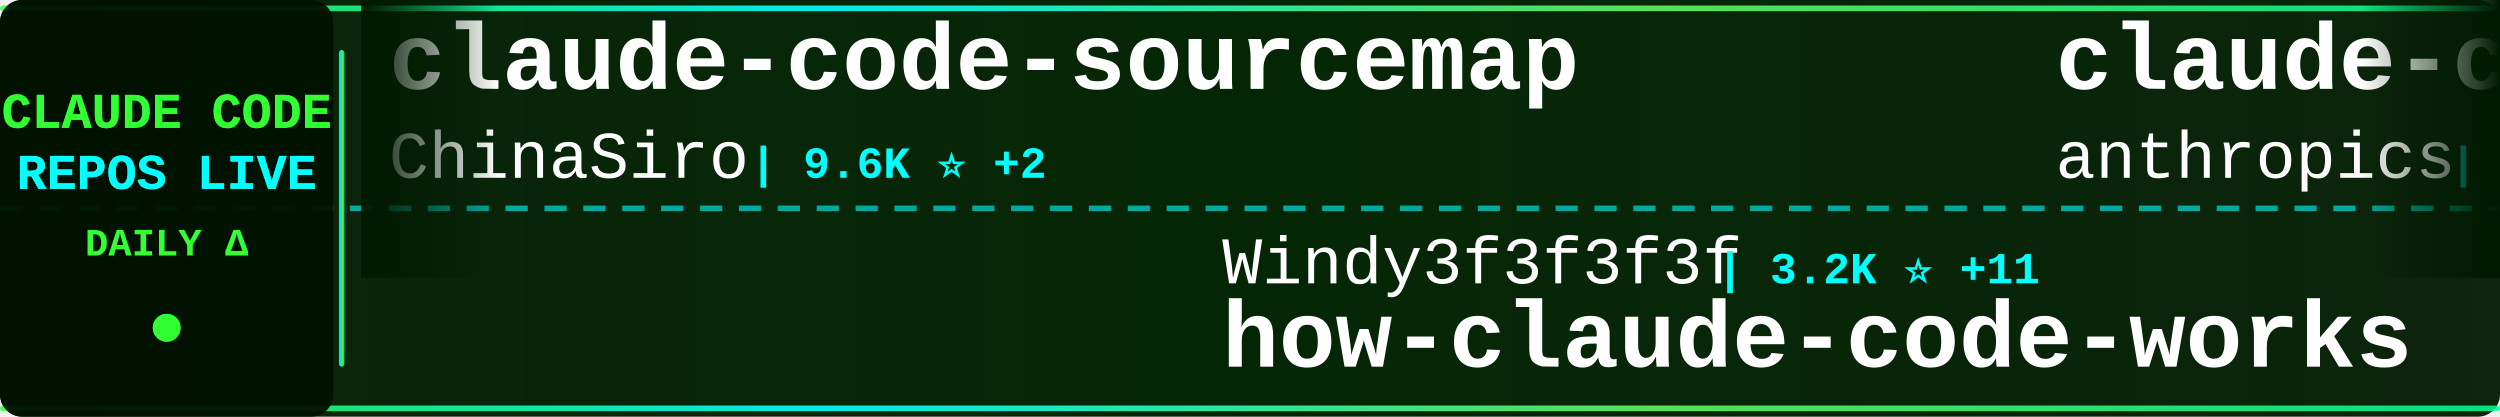
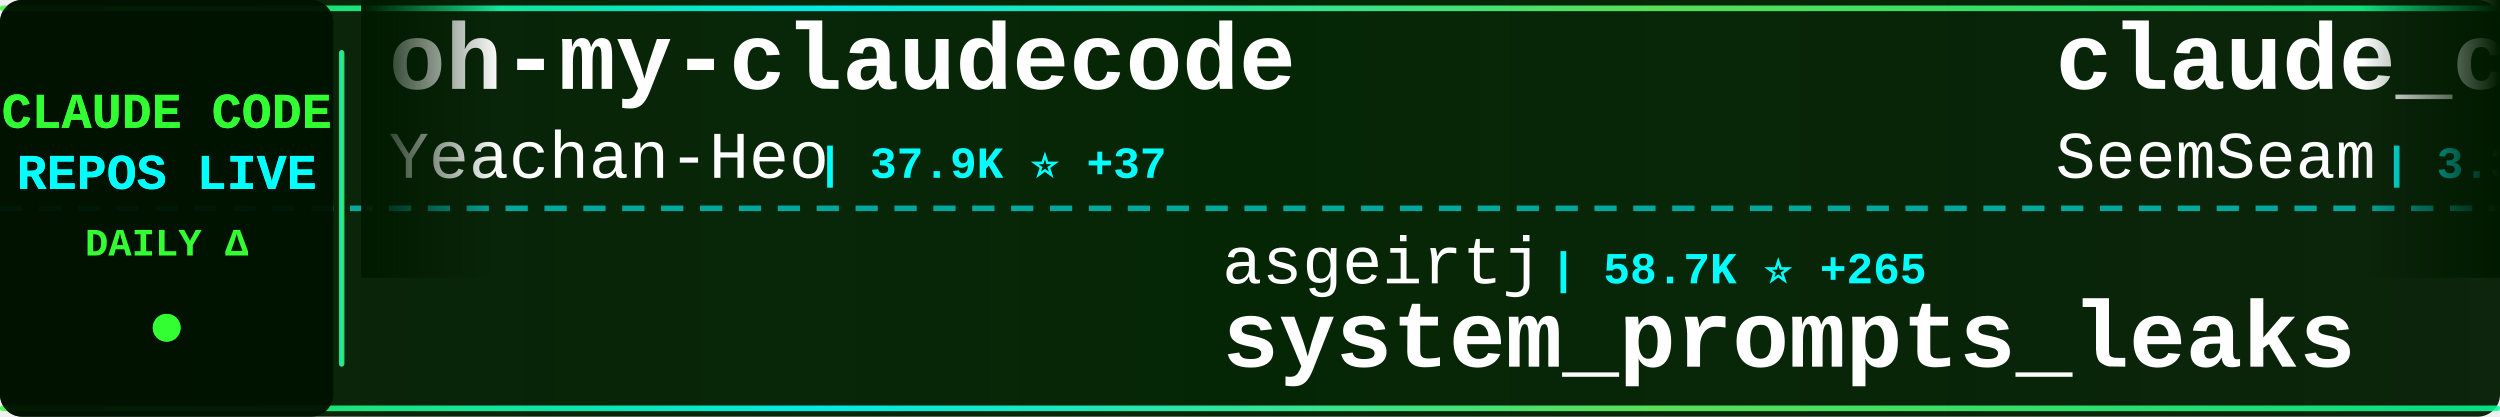
<svg xmlns="http://www.w3.org/2000/svg" width="900" height="150">
  <defs>
    <linearGradient id="tickerBg" x1="0%" y1="0%" x2="100%" y2="0%">
      <stop offset="0%" style="stop-color:#001a00;stop-opacity:0.95" />
      <stop offset="50%" style="stop-color:#002200;stop-opacity:0.98" />
      <stop offset="100%" style="stop-color:#001a00;stop-opacity:0.95" />
    </linearGradient>
    <linearGradient id="borderGrad" x1="0%" y1="0%" x2="100%" y2="0%">
      <stop offset="0%" style="stop-color:#33ff33;stop-opacity:0.85">
        <animate attributeName="stop-opacity" values="0.85;1;0.85" dur="2s" repeatCount="indefinite" />
      </stop>
      <stop offset="33%" style="stop-color:#00ffff;stop-opacity:0.9">
        <animate attributeName="stop-opacity" values="0.9;1;0.9" dur="2.2s" repeatCount="indefinite" />
      </stop>
      <stop offset="66%" style="stop-color:#66ff66;stop-opacity:0.85">
        <animate attributeName="stop-opacity" values="0.85;1;0.85" dur="1.8s" repeatCount="indefinite" />
      </stop>
      <stop offset="100%" style="stop-color:#00ff99;stop-opacity:0.85">
        <animate attributeName="stop-opacity" values="0.85;1;0.85" dur="2s" repeatCount="indefinite" />
      </stop>
    </linearGradient>
    <filter id="textGlow">
      <feGaussianBlur stdDeviation="0.1" result="coloredBlur" />
      <feMerge>
        <feMergeNode in="coloredBlur" />
        <feMergeNode in="SourceGraphic" />
      </feMerge>
    </filter>
    <filter id="metricGlow">
      <feGaussianBlur stdDeviation="0.2" result="coloredBlur" />
      <feMerge>
        <feMergeNode in="coloredBlur" />
        <feMergeNode in="SourceGraphic" />
      </feMerge>
    </filter>
    <linearGradient id="leftFade" x1="0%" y1="0%" x2="100%" y2="0%">
      <stop offset="0%" style="stop-color:#001a00;stop-opacity:1" />
      <stop offset="100%" style="stop-color:#001a00;stop-opacity:0" />
    </linearGradient>
    <linearGradient id="rightFade" x1="0%" y1="0%" x2="100%" y2="0%">
      <stop offset="0%" style="stop-color:#001a00;stop-opacity:0" />
      <stop offset="100%" style="stop-color:#001a00;stop-opacity:1" />
    </linearGradient>
  </defs>
  <rect width="900" height="150" fill="url(#tickerBg)" rx="8" />
  <rect x="0" y="2" width="900" height="2" fill="url(#borderGrad)" rx="1" />
  <rect x="0" y="146" width="900" height="2" fill="url(#borderGrad)" rx="1" />
  <line x1="0" y1="75" x2="900" y2="75" stroke="#00ffff" stroke-width="2" stroke-dasharray="8 6" opacity="0.6" />
  <rect x="0" y="0" width="120" height="150" fill="#001100" opacity="0.95" rx="8" />
  <text x="60" y="46" font-family="'Courier New', monospace" font-size="18" font-weight="bold" fill="#33ff33" text-anchor="middle" filter="url(#textGlow)">
    CLAUDE CODE
  </text>
  <text x="60" y="68" font-family="'Courier New', monospace" font-size="18" font-weight="bold" fill="#00ffff" text-anchor="middle" filter="url(#textGlow)">
    REPOS LIVE
  </text>
  <text x="60" y="92" font-family="'Courier New', monospace" font-size="14" font-weight="bold" fill="#33ff33" text-anchor="middle">
    DAILY Δ
  </text>
  <circle cx="60" cy="118" r="5" fill="#33ff33" filter="url(#metricGlow)">
    <animate attributeName="r" values="4;6;4" dur="1.5s" repeatCount="indefinite" />
    <animate attributeName="opacity" values="0.6;1;0.6" dur="1.5s" repeatCount="indefinite" />
  </circle>
  <rect x="122" y="18" width="2" height="114" fill="url(#borderGrad)" rx="1" />
  <clipPath id="tickerClip">
    <rect x="130" y="0" width="770" height="150" />
  </clipPath>
  <g clip-path="url(#tickerClip)">
    <g id="tickerItems">
      <animateTransform attributeName="transform" attributeType="XML" type="translate" from="0 0" to="-3000 0" dur="54s" repeatCount="indefinite" />
      <g transform="translate(0, 0)">
-         <text x="140" y="32" font-family="'Courier New', monospace" font-size="34" font-weight="bold" fill="#ffffff">claude-code-sourcemap</text>
-         <text x="140" y="64" font-family="'Courier New', monospace" font-size="24" font-weight="normal" fill="#ffffff" opacity="1.0">ChinaSiro</text>
-         <text x="270" y="64" font-family="'Courier New', monospace" font-size="16" font-weight="bold" fill="#00ffff"> | 9.6K ⭐ +2</text>
+         <text x="140" y="32" font-family="'Courier New', monospace" font-size="34" font-weight="bold" fill="#ffffff">oh-my-claudecode</text>
+         <text x="140" y="64" font-family="'Courier New', monospace" font-size="24" font-weight="normal" fill="#ffffff" opacity="1.0">Yeachan-Heo</text>
+         <text x="294" y="64" font-family="'Courier New', monospace" font-size="16" font-weight="bold" fill="#00ffff"> | 37.9K ⭐ +37</text>
      </g>
      <g transform="translate(300, 0)">
-         <text x="140" y="102" font-family="'Courier New', monospace" font-size="24" font-weight="normal" fill="#ffffff" opacity="1.0">Windy3f3f3f3f</text>
-         <text x="318" y="102" font-family="'Courier New', monospace" font-size="16" font-weight="bold" fill="#00ffff"> | 3.2K ⭐ +11</text>
-         <text x="140" y="132" font-family="'Courier New', monospace" font-size="34" font-weight="bold" fill="#ffffff">how-claude-code-works</text>
+         <text x="140" y="102" font-family="'Courier New', monospace" font-size="24" font-weight="normal" fill="#ffffff" opacity="1.0">asgeirtj</text>
+         <text x="258" y="102" font-family="'Courier New', monospace" font-size="16" font-weight="bold" fill="#00ffff"> | 58.7K ⭐ +265</text>
+         <text x="140" y="132" font-family="'Courier New', monospace" font-size="34" font-weight="bold" fill="#ffffff">system_prompts_leaks</text>
      </g>
      <g transform="translate(600, 0)">
-         <text x="140" y="32" font-family="'Courier New', monospace" font-size="34" font-weight="bold" fill="#ffffff">claude-code-action</text>
-         <text x="140" y="64" font-family="'Courier New', monospace" font-size="24" font-weight="normal" fill="#ffffff" opacity="1.0">anthropics</text>
-         <text x="282" y="64" font-family="'Courier New', monospace" font-size="16" font-weight="bold" fill="#00ffff"> | 8.4K ⭐ +9</text>
+         <text x="140" y="32" font-family="'Courier New', monospace" font-size="34" font-weight="bold" fill="#ffffff">claude_codex_bridge</text>
+         <text x="140" y="64" font-family="'Courier New', monospace" font-size="24" font-weight="normal" fill="#ffffff" opacity="1.0">SeemSeam</text>
+         <text x="258" y="64" font-family="'Courier New', monospace" font-size="16" font-weight="bold" fill="#00ffff"> | 3.3K ⭐ +5</text>
      </g>
      <g transform="translate(900, 0)">
-         <text x="140" y="102" font-family="'Courier New', monospace" font-size="24" font-weight="normal" fill="#ffffff" opacity="1.0">freestylefly</text>
-         <text x="306" y="102" font-family="'Courier New', monospace" font-size="16" font-weight="bold" fill="#00ffff"> | 128 ⭐</text>
+         <text x="140" y="102" font-family="'Courier New', monospace" font-size="24" font-weight="normal" fill="#ffffff" opacity="1.0">liuup</text>
+         <text x="222" y="102" font-family="'Courier New', monospace" font-size="16" font-weight="bold" fill="#00ffff"> | 3.6K ⭐ +6</text>
+         <text x="140" y="132" font-family="'Courier New', monospace" font-size="34" font-weight="bold" fill="#ffffff">claude-code-analysis</text>
+       </g>
+       <g transform="translate(1200, 0)">
+         <text x="140" y="32" font-family="'Courier New', monospace" font-size="34" font-weight="bold" fill="#ffffff">collection-claude-code-s...</text>
+         <text x="140" y="64" font-family="'Courier New', monospace" font-size="24" font-weight="normal" fill="#ffffff" opacity="1.0">chauncygu</text>
+         <text x="270" y="64" font-family="'Courier New', monospace" font-size="16" font-weight="bold" fill="#00ffff"> | 2.8K ⭐ +3</text>
+       </g>
+       <g transform="translate(1500, 0)">
+         <text x="140" y="102" font-family="'Courier New', monospace" font-size="24" font-weight="normal" fill="#ffffff" opacity="1.0">Onewon</text>
+         <text x="234" y="102" font-family="'Courier New', monospace" font-size="16" font-weight="bold" fill="#00ffff"> | 181 ⭐</text>
        <text x="140" y="132" font-family="'Courier New', monospace" font-size="34" font-weight="bold" fill="#ffffff">claude-code</text>
      </g>
-       <g transform="translate(1200, 0)">
+       <g transform="translate(1800, 0)">
        <text x="140" y="32" font-family="'Courier New', monospace" font-size="34" font-weight="bold" fill="#ffffff">Open-ClaudeCode</text>
        <text x="140" y="64" font-family="'Courier New', monospace" font-size="24" font-weight="normal" fill="#ffffff" opacity="1.0">LING71671</text>
-         <text x="270" y="64" font-family="'Courier New', monospace" font-size="16" font-weight="bold" fill="#00ffff"> | 918 ⭐</text>
-       </g>
-       <g transform="translate(1500, 0)">
-         <text x="140" y="102" font-family="'Courier New', monospace" font-size="24" font-weight="normal" fill="#ffffff" opacity="1.0">edmund-io</text>
-         <text x="270" y="102" font-family="'Courier New', monospace" font-size="16" font-weight="bold" fill="#00ffff"> | 1.5K ⭐ +1</text>
-         <text x="140" y="132" font-family="'Courier New', monospace" font-size="34" font-weight="bold" fill="#ffffff">edmunds-claude-code</text>
-       </g>
-       <g transform="translate(1800, 0)">
-         <text x="140" y="32" font-family="'Courier New', monospace" font-size="34" font-weight="bold" fill="#ffffff">claude-code-book</text>
-         <text x="140" y="64" font-family="'Courier New', monospace" font-size="24" font-weight="normal" fill="#ffffff" opacity="1.0">lintsinghua</text>
-         <text x="294" y="64" font-family="'Courier New', monospace" font-size="16" font-weight="bold" fill="#00ffff"> | 4.0K ⭐ +5</text>
+         <text x="270" y="64" font-family="'Courier New', monospace" font-size="16" font-weight="bold" fill="#00ffff"> | 919 ⭐ +1</text>
      </g>
      <g transform="translate(2100, 0)">
-         <text x="140" y="102" font-family="'Courier New', monospace" font-size="24" font-weight="normal" fill="#ffffff" opacity="1.0">affaan-m</text>
-         <text x="258" y="102" font-family="'Courier New', monospace" font-size="16" font-weight="bold" fill="#00ffff"> | 230.7K ⭐ +351</text>
-         <text x="140" y="132" font-family="'Courier New', monospace" font-size="34" font-weight="bold" fill="#ffffff">ECC</text>
+         <text x="140" y="102" font-family="'Courier New', monospace" font-size="24" font-weight="normal" fill="#ffffff" opacity="1.0">T-Lab-CUHKSZ</text>
+         <text x="306" y="102" font-family="'Courier New', monospace" font-size="16" font-weight="bold" fill="#00ffff"> | 326 ⭐</text>
+         <text x="140" y="132" font-family="'Courier New', monospace" font-size="34" font-weight="bold" fill="#ffffff">claude-code</text>
      </g>
      <g transform="translate(2400, 0)">
-         <text x="140" y="32" font-family="'Courier New', monospace" font-size="34" font-weight="bold" fill="#ffffff">claude-code-showcase</text>
-         <text x="140" y="64" font-family="'Courier New', monospace" font-size="24" font-weight="normal" fill="#ffffff" opacity="1.0">ChrisWiles</text>
-         <text x="282" y="64" font-family="'Courier New', monospace" font-size="16" font-weight="bold" fill="#00ffff"> | 6.0K ⭐</text>
+         <text x="140" y="32" font-family="'Courier New', monospace" font-size="34" font-weight="bold" fill="#ffffff">claude-code</text>
+         <text x="140" y="64" font-family="'Courier New', monospace" font-size="24" font-weight="normal" fill="#ffffff" opacity="1.0">codeaashu</text>
+         <text x="270" y="64" font-family="'Courier New', monospace" font-size="16" font-weight="bold" fill="#00ffff"> | 3.1K ⭐</text>
      </g>
      <g transform="translate(2700, 0)">
-         <text x="140" y="102" font-family="'Courier New', monospace" font-size="24" font-weight="normal" fill="#ffffff" opacity="1.0">RichardAtCT</text>
-         <text x="294" y="102" font-family="'Courier New', monospace" font-size="16" font-weight="bold" fill="#00ffff"> | 2.7K ⭐ +2</text>
-         <text x="140" y="132" font-family="'Courier New', monospace" font-size="34" font-weight="bold" fill="#ffffff">claude-code-telegram</text>
+         <text x="140" y="102" font-family="'Courier New', monospace" font-size="24" font-weight="normal" fill="#ffffff" opacity="1.0">ykdojo</text>
+         <text x="234" y="102" font-family="'Courier New', monospace" font-size="16" font-weight="bold" fill="#00ffff"> | 9.3K ⭐ +21</text>
+         <text x="140" y="132" font-family="'Courier New', monospace" font-size="34" font-weight="bold" fill="#ffffff">claude-code-tips</text>
      </g>
      <g transform="translate(3000, 0)">
-         <text x="140" y="32" font-family="'Courier New', monospace" font-size="34" font-weight="bold" fill="#ffffff">claude-code-sourcemap</text>
-         <text x="140" y="64" font-family="'Courier New', monospace" font-size="24" font-weight="normal" fill="#ffffff" opacity="1.0">ChinaSiro</text>
-         <text x="270" y="64" font-family="'Courier New', monospace" font-size="16" font-weight="bold" fill="#00ffff"> | 9.6K ⭐ +2</text>
+         <text x="140" y="32" font-family="'Courier New', monospace" font-size="34" font-weight="bold" fill="#ffffff">oh-my-claudecode</text>
+         <text x="140" y="64" font-family="'Courier New', monospace" font-size="24" font-weight="normal" fill="#ffffff" opacity="1.0">Yeachan-Heo</text>
+         <text x="294" y="64" font-family="'Courier New', monospace" font-size="16" font-weight="bold" fill="#00ffff"> | 37.9K ⭐ +37</text>
      </g>
      <g transform="translate(3300, 0)">
-         <text x="140" y="102" font-family="'Courier New', monospace" font-size="24" font-weight="normal" fill="#ffffff" opacity="1.0">Windy3f3f3f3f</text>
-         <text x="318" y="102" font-family="'Courier New', monospace" font-size="16" font-weight="bold" fill="#00ffff"> | 3.2K ⭐ +11</text>
-         <text x="140" y="132" font-family="'Courier New', monospace" font-size="34" font-weight="bold" fill="#ffffff">how-claude-code-works</text>
+         <text x="140" y="102" font-family="'Courier New', monospace" font-size="24" font-weight="normal" fill="#ffffff" opacity="1.0">asgeirtj</text>
+         <text x="258" y="102" font-family="'Courier New', monospace" font-size="16" font-weight="bold" fill="#00ffff"> | 58.7K ⭐ +265</text>
+         <text x="140" y="132" font-family="'Courier New', monospace" font-size="34" font-weight="bold" fill="#ffffff">system_prompts_leaks</text>
      </g>
      <g transform="translate(3600, 0)">
-         <text x="140" y="32" font-family="'Courier New', monospace" font-size="34" font-weight="bold" fill="#ffffff">claude-code-action</text>
-         <text x="140" y="64" font-family="'Courier New', monospace" font-size="24" font-weight="normal" fill="#ffffff" opacity="1.0">anthropics</text>
-         <text x="282" y="64" font-family="'Courier New', monospace" font-size="16" font-weight="bold" fill="#00ffff"> | 8.4K ⭐ +9</text>
+         <text x="140" y="32" font-family="'Courier New', monospace" font-size="34" font-weight="bold" fill="#ffffff">claude_codex_bridge</text>
+         <text x="140" y="64" font-family="'Courier New', monospace" font-size="24" font-weight="normal" fill="#ffffff" opacity="1.0">SeemSeam</text>
+         <text x="258" y="64" font-family="'Courier New', monospace" font-size="16" font-weight="bold" fill="#00ffff"> | 3.3K ⭐ +5</text>
      </g>
      <g transform="translate(3900, 0)">
-         <text x="140" y="102" font-family="'Courier New', monospace" font-size="24" font-weight="normal" fill="#ffffff" opacity="1.0">freestylefly</text>
-         <text x="306" y="102" font-family="'Courier New', monospace" font-size="16" font-weight="bold" fill="#00ffff"> | 128 ⭐</text>
-         <text x="140" y="132" font-family="'Courier New', monospace" font-size="34" font-weight="bold" fill="#ffffff">claude-code</text>
+         <text x="140" y="102" font-family="'Courier New', monospace" font-size="24" font-weight="normal" fill="#ffffff" opacity="1.0">liuup</text>
+         <text x="222" y="102" font-family="'Courier New', monospace" font-size="16" font-weight="bold" fill="#00ffff"> | 3.6K ⭐ +6</text>
+         <text x="140" y="132" font-family="'Courier New', monospace" font-size="34" font-weight="bold" fill="#ffffff">claude-code-analysis</text>
      </g>
    </g>
  </g>
  <rect x="130" y="0" width="50" height="100" fill="url(#leftFade)" />
  <rect x="850" y="0" width="50" height="100" fill="url(#rightFade)" />
</svg>
